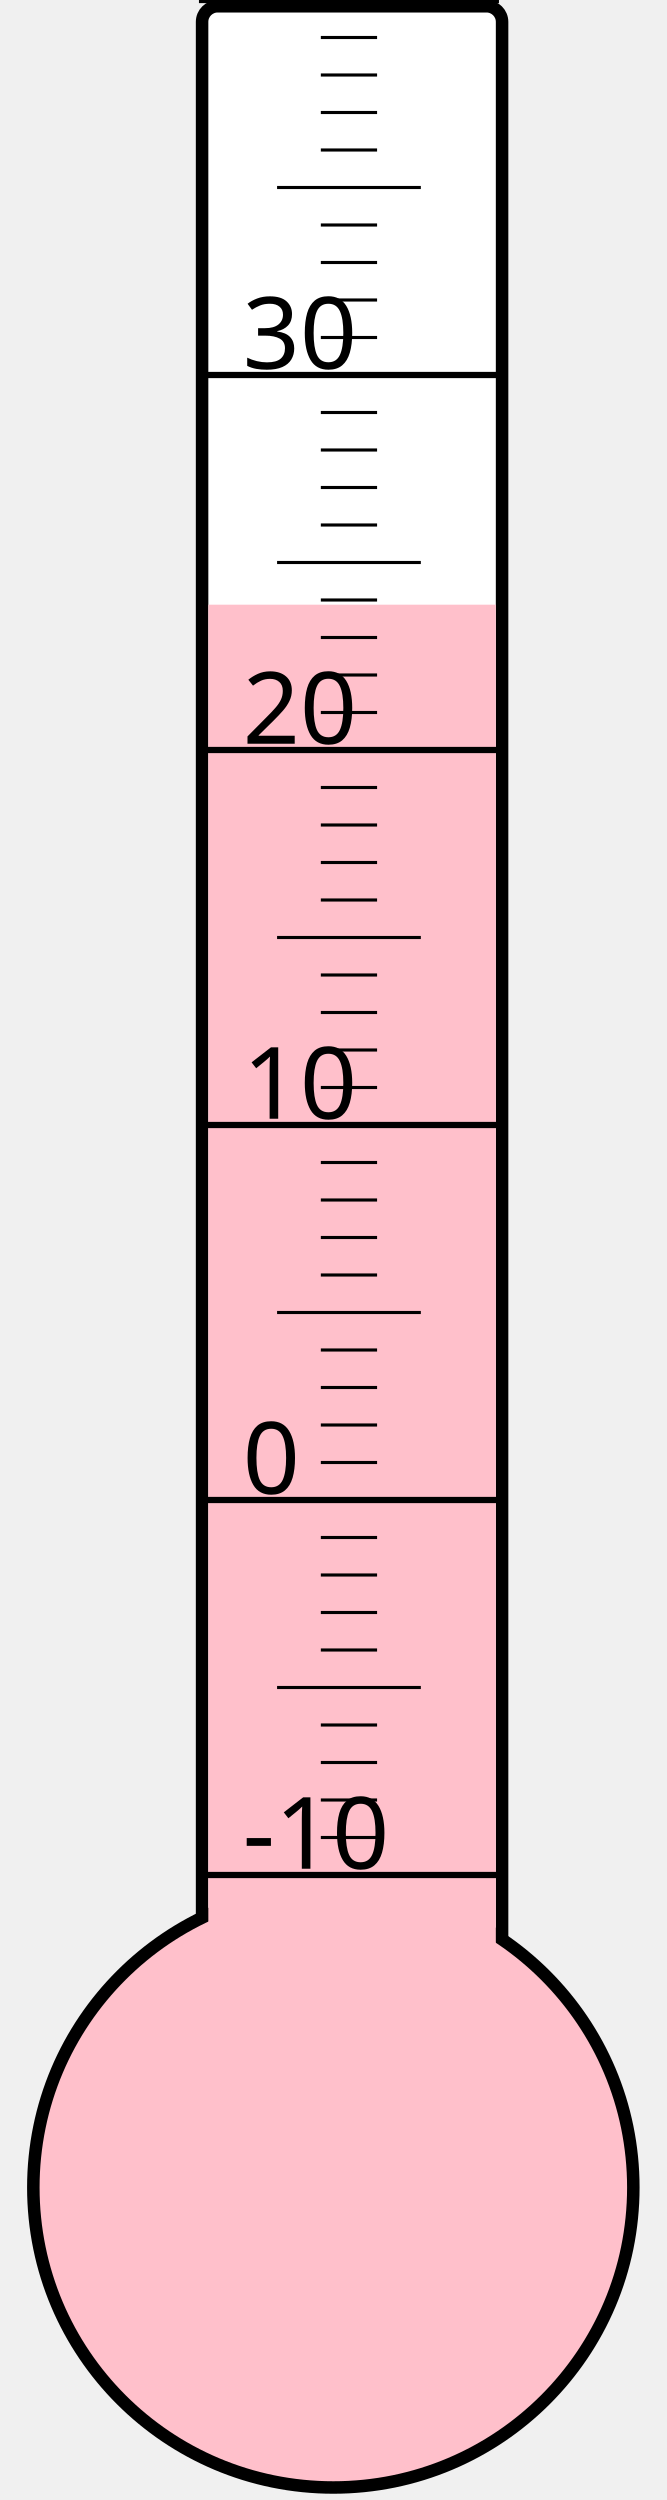
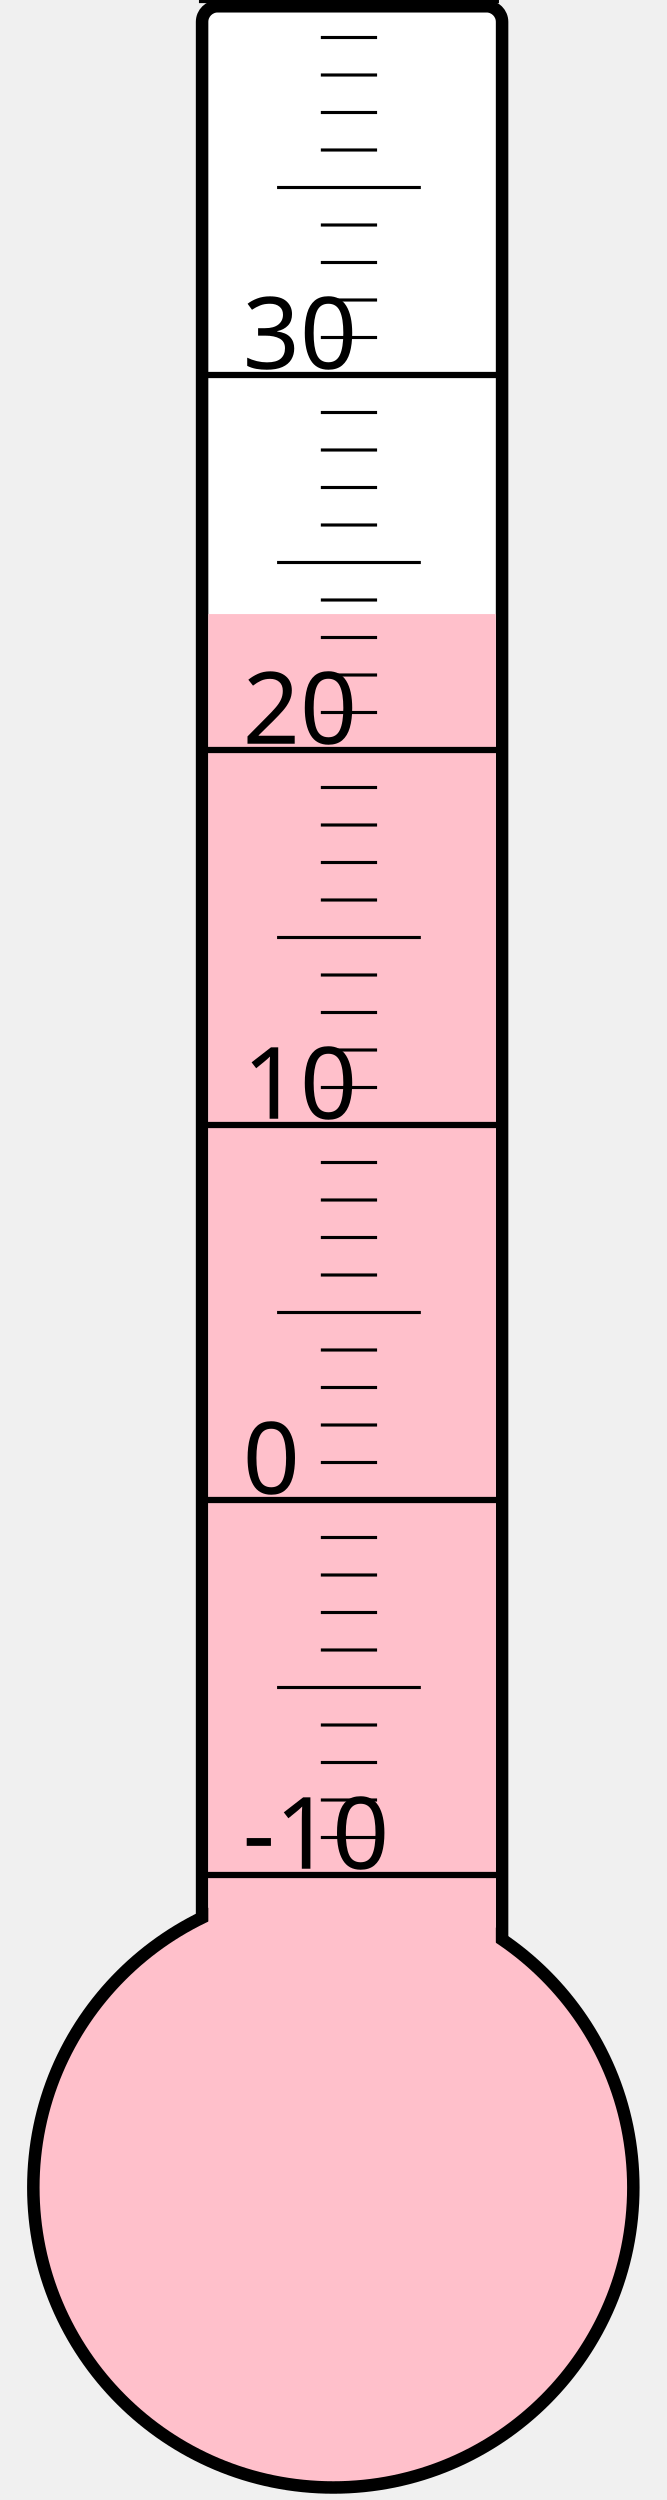
<svg xmlns="http://www.w3.org/2000/svg" width="40px" height="150px" viewBox="0 0 200 800">
  <rect width="200" height="800" x="0" y="0" style="fill: #ffffeb; fill-opacity: 0;" />
  <rect width="96" height="680" x="58" y="2" rx="5" ry="5" style="fill: white; fill-opacity: 1; stroke: black; stroke-width: 4;" />
  <circle cx="100" cy="700" r="96" style="fill: pink; stroke: black; stroke-width: 4;" />
-   <rect width="92" height="506.5" x="60" y="193.5" style="fill: pink; fill-opacity: 1; stroke-width: 0;" />
+   <rect width="92" height="503.5" x="60" y="196.5" style="fill: pink; fill-opacity: 1; stroke-width: 0;" />
  <text x="71" y="598" style="font-family: sans-serif; font-size: 24pt;">-10</text>
  <text x="71" y="478" style="font-family: sans-serif; font-size: 24pt;">0</text>
  <text x="71" y="358" style="font-family: sans-serif; font-size: 24pt;">10</text>
  <text x="71" y="238" style="font-family: sans-serif; font-size: 24pt;">20</text>
  <text x="71" y="118" style="font-family: sans-serif; font-size: 24pt;">30</text>
  <g style="stroke: black;">
    <line x1="57" y1="600" x2="153" y2="600" style="stroke-width: 2;" />
    <line x1="96" y1="588" x2="114" y2="588" style="stroke-width: 1;" />
    <line x1="96" y1="576" x2="114" y2="576" style="stroke-width: 1;" />
    <line x1="96" y1="564" x2="114" y2="564" style="stroke-width: 1;" />
    <line x1="96" y1="552" x2="114" y2="552" style="stroke-width: 1;" />
    <line x1="82" y1="540" x2="128" y2="540" style="stroke-width: 1;" />
    <line x1="96" y1="528" x2="114" y2="528" style="stroke-width: 1;" />
    <line x1="96" y1="516" x2="114" y2="516" style="stroke-width: 1;" />
    <line x1="96" y1="504" x2="114" y2="504" style="stroke-width: 1;" />
    <line x1="96" y1="492" x2="114" y2="492" style="stroke-width: 1;" />
    <line x1="57" y1="480" x2="153" y2="480" style="stroke-width: 2;" />
    <line x1="96" y1="468" x2="114" y2="468" style="stroke-width: 1;" />
    <line x1="96" y1="456" x2="114" y2="456" style="stroke-width: 1;" />
    <line x1="96" y1="444" x2="114" y2="444" style="stroke-width: 1;" />
    <line x1="96" y1="432" x2="114" y2="432" style="stroke-width: 1;" />
    <line x1="82" y1="420" x2="128" y2="420" style="stroke-width: 1;" />
    <line x1="96" y1="408" x2="114" y2="408" style="stroke-width: 1;" />
    <line x1="96" y1="396" x2="114" y2="396" style="stroke-width: 1;" />
    <line x1="96" y1="384" x2="114" y2="384" style="stroke-width: 1;" />
    <line x1="96" y1="372" x2="114" y2="372" style="stroke-width: 1;" />
    <line x1="57" y1="360" x2="153" y2="360" style="stroke-width: 2;" />
    <line x1="96" y1="348" x2="114" y2="348" style="stroke-width: 1;" />
    <line x1="96" y1="336" x2="114" y2="336" style="stroke-width: 1;" />
    <line x1="96" y1="324" x2="114" y2="324" style="stroke-width: 1;" />
    <line x1="96" y1="312" x2="114" y2="312" style="stroke-width: 1;" />
    <line x1="82" y1="300" x2="128" y2="300" style="stroke-width: 1;" />
    <line x1="96" y1="288" x2="114" y2="288" style="stroke-width: 1;" />
    <line x1="96" y1="276" x2="114" y2="276" style="stroke-width: 1;" />
    <line x1="96" y1="264" x2="114" y2="264" style="stroke-width: 1;" />
    <line x1="96" y1="252" x2="114" y2="252" style="stroke-width: 1;" />
    <line x1="57" y1="240" x2="153" y2="240" style="stroke-width: 2;" />
    <line x1="96" y1="228" x2="114" y2="228" style="stroke-width: 1;" />
    <line x1="96" y1="216" x2="114" y2="216" style="stroke-width: 1;" />
    <line x1="96" y1="204" x2="114" y2="204" style="stroke-width: 1;" />
    <line x1="96" y1="192" x2="114" y2="192" style="stroke-width: 1;" />
    <line x1="82" y1="180" x2="128" y2="180" style="stroke-width: 1;" />
    <line x1="96" y1="168" x2="114" y2="168" style="stroke-width: 1;" />
    <line x1="96" y1="156" x2="114" y2="156" style="stroke-width: 1;" />
    <line x1="96" y1="144" x2="114" y2="144" style="stroke-width: 1;" />
    <line x1="96" y1="132" x2="114" y2="132" style="stroke-width: 1;" />
    <line x1="57" y1="120" x2="153" y2="120" style="stroke-width: 2;" />
    <line x1="96" y1="108" x2="114" y2="108" style="stroke-width: 1;" />
    <line x1="96" y1="96" x2="114" y2="96" style="stroke-width: 1;" />
    <line x1="96" y1="84" x2="114" y2="84" style="stroke-width: 1;" />
    <line x1="96" y1="72" x2="114" y2="72" style="stroke-width: 1;" />
    <line x1="82" y1="60" x2="128" y2="60" style="stroke-width: 1;" />
    <line x1="96" y1="48" x2="114" y2="48" style="stroke-width: 1;" />
    <line x1="96" y1="36" x2="114" y2="36" style="stroke-width: 1;" />
    <line x1="96" y1="24" x2="114" y2="24" style="stroke-width: 1;" />
    <line x1="96" y1="12" x2="114" y2="12" style="stroke-width: 1;" />
    <line x1="57" y1="0" x2="153" y2="0" style="stroke-width: 2;" />
  </g>
</svg>
